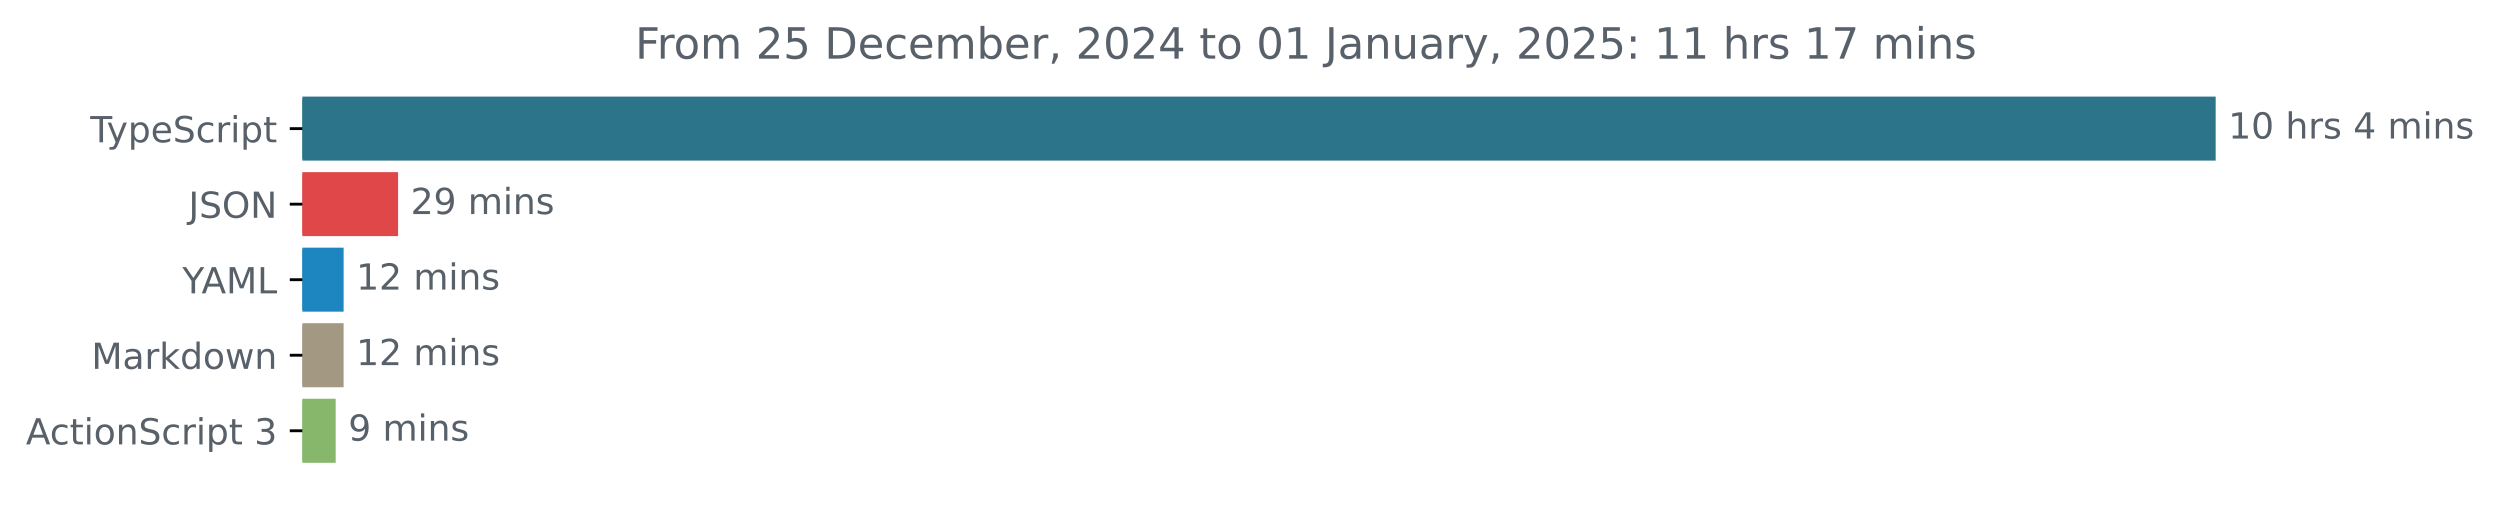
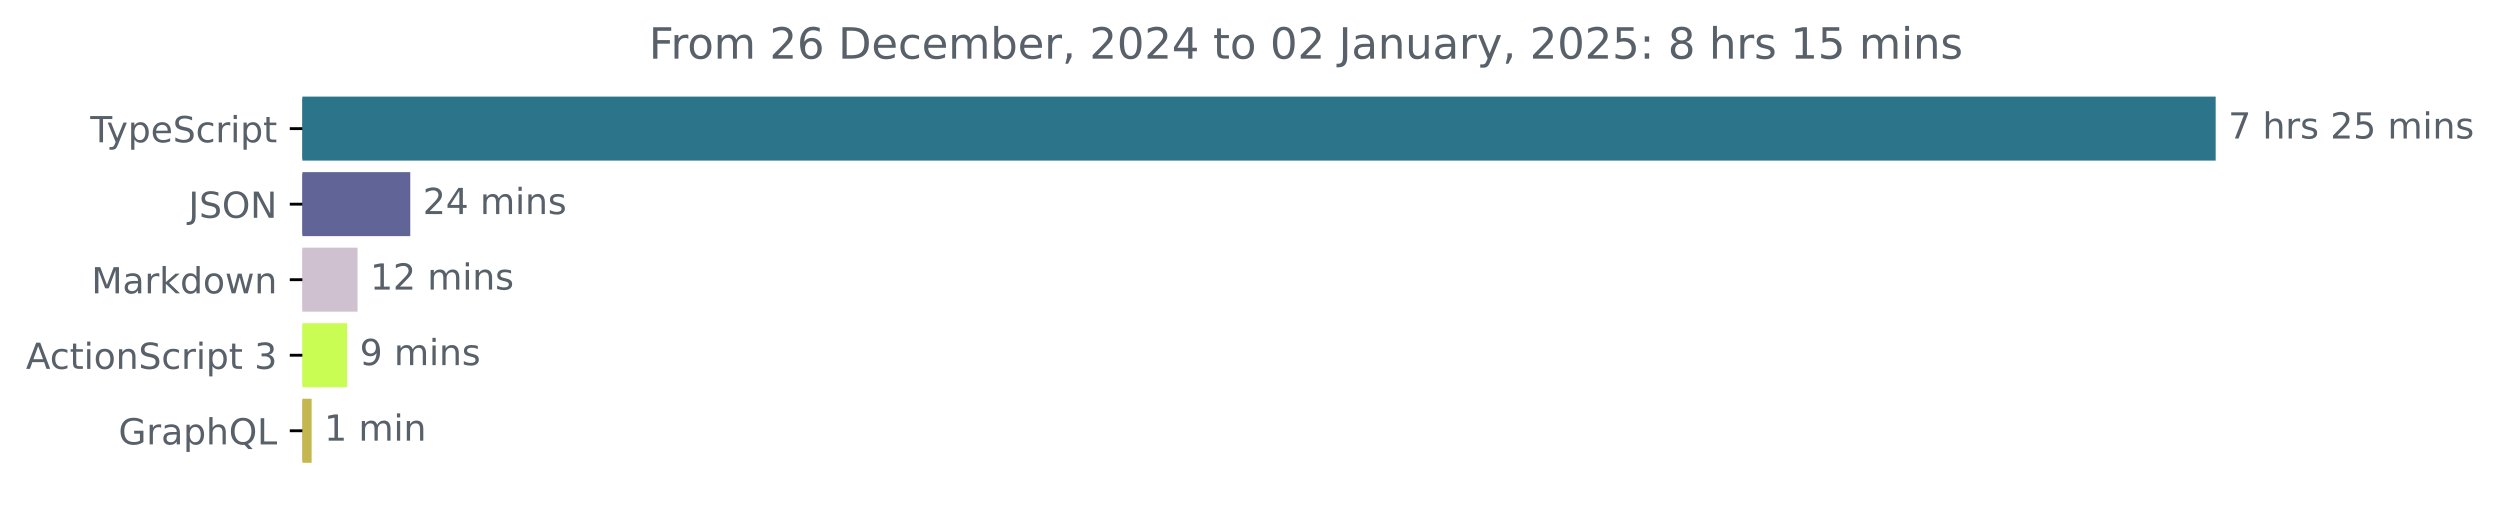
<svg xmlns="http://www.w3.org/2000/svg" xmlns:xlink="http://www.w3.org/1999/xlink" width="695.038pt" height="140.398pt" viewBox="0 0 695.038 140.398" version="1.1">
  <defs>
    <style type="text/css">*{stroke-linejoin: round; stroke-linecap: butt}</style>
  </defs>
  <g id="figure_1">
    <g id="patch_1">
      <path d="M 0 140.398  L 695.038 140.398  L 695.038 0  L 0 0  L 0 140.398  z " style="fill: none" />
    </g>
    <g id="axes_1">
      <g id="patch_2">
-         <path d="M 84.064 27.358  L 615.493 27.358  L 615.493 44.158  L 84.064 44.158  z " clip-path="url(#p0ce8db4218)" style="fill: #2b7489; stroke: #2b7489; stroke-linejoin: miter" />
+         <path d="M 84.064 27.358  L 615.493 27.358  L 615.493 44.158  L 84.064 44.158  z " clip-path="url(#p63d00035e0)" style="fill: #2b7489; stroke: #2b7489; stroke-linejoin: miter" />
      </g>
      <g id="patch_3">
-         <path d="M 84.064 48.358  L 110.171 48.358  L 110.171 65.158  L 84.064 65.158  z " clip-path="url(#p0ce8db4218)" style="fill: #df4749; stroke: #df4749; stroke-linejoin: miter" />
+         <path d="M 84.064 48.358  L 113.562 48.358  L 113.562 65.158  L 84.064 65.158  z " clip-path="url(#p63d00035e0)" style="fill: #616497; stroke: #616497; stroke-linejoin: miter" />
      </g>
      <g id="patch_4">
-         <path d="M 84.064 69.358  L 95.031 69.358  L 95.031 86.158  L 84.064 86.158  z " clip-path="url(#p0ce8db4218)" style="fill: #1d85c0; stroke: #1d85c0; stroke-linejoin: miter" />
+         <path d="M 84.064 69.358  L 98.902 69.358  L 98.902 86.158  L 84.064 86.158  z " clip-path="url(#p63d00035e0)" style="fill: #d0c1d0; stroke: #d0c1d0; stroke-linejoin: miter" />
      </g>
      <g id="patch_5">
-         <path d="M 84.064 90.358  L 95.031 90.358  L 95.031 107.158  L 84.064 107.158  z " clip-path="url(#p0ce8db4218)" style="fill: #a39982; stroke: #a39982; stroke-linejoin: miter" />
+         <path d="M 84.064 90.358  L 96.005 90.358  L 96.005 107.158  L 84.064 107.158  z " clip-path="url(#p63d00035e0)" style="fill: #cafd53; stroke: #cafd53; stroke-linejoin: miter" />
      </g>
      <g id="patch_6">
-         <path d="M 84.064 111.358  L 92.826 111.358  L 92.826 128.158  L 84.064 128.158  z " clip-path="url(#p0ce8db4218)" style="fill: #86b76b; stroke: #86b76b; stroke-linejoin: miter" />
+         <path d="M 84.064 111.358  L 86.133 111.358  L 86.133 128.158  L 84.064 128.158  z " clip-path="url(#p63d00035e0)" style="fill: #c4b750; stroke: #c4b750; stroke-linejoin: miter" />
      </g>
      <g id="matplotlib.axis_1" />
      <g id="matplotlib.axis_2">
        <g id="ytick_1">
          <g id="line2d_1">
            <defs>
-               <path id="m87a1ac8721" d="M 0 0  L -3.5 0  " style="stroke: #000000; stroke-width: 0.8" />
+               <path id="m8b2935de12" d="M 0 0  L -3.5 0  " style="stroke: #000000; stroke-width: 0.8" />
            </defs>
            <g>
-               <use xlink:href="#m87a1ac8721" x="84.064" y="35.758" style="stroke: #000000; stroke-width: 0.8" />
+               <use xlink:href="#m8b2935de12" x="84.064" y="35.758" style="stroke: #000000; stroke-width: 0.8" />
            </g>
          </g>
          <g id="text_1">
            <g style="fill: #586069" transform="translate(25.09375 39.55734) scale(0.1 -0.1)">
              <defs>
                <path id="DejaVuSans-54" d="M -19 4666  L 3928 4666  L 3928 4134  L 2272 4134  L 2272 0  L 1638 0  L 1638 4134  L -19 4134  L -19 4666  z " transform="scale(0.015625)" />
                <path id="DejaVuSans-79" d="M 2059 -325  Q 1816 -950 1584 -1140  Q 1353 -1331 966 -1331  L 506 -1331  L 506 -850  L 844 -850  Q 1081 -850 1212 -737  Q 1344 -625 1503 -206  L 1606 56  L 191 3500  L 800 3500  L 1894 763  L 2988 3500  L 3597 3500  L 2059 -325  z " transform="scale(0.015625)" />
                <path id="DejaVuSans-70" d="M 1159 525  L 1159 -1331  L 581 -1331  L 581 3500  L 1159 3500  L 1159 2969  Q 1341 3281 1617 3432  Q 1894 3584 2278 3584  Q 2916 3584 3314 3078  Q 3713 2572 3713 1747  Q 3713 922 3314 415  Q 2916 -91 2278 -91  Q 1894 -91 1617 61  Q 1341 213 1159 525  z M 3116 1747  Q 3116 2381 2855 2742  Q 2594 3103 2138 3103  Q 1681 3103 1420 2742  Q 1159 2381 1159 1747  Q 1159 1113 1420 752  Q 1681 391 2138 391  Q 2594 391 2855 752  Q 3116 1113 3116 1747  z " transform="scale(0.015625)" />
                <path id="DejaVuSans-65" d="M 3597 1894  L 3597 1613  L 953 1613  Q 991 1019 1311 708  Q 1631 397 2203 397  Q 2534 397 2845 478  Q 3156 559 3463 722  L 3463 178  Q 3153 47 2828 -22  Q 2503 -91 2169 -91  Q 1331 -91 842 396  Q 353 884 353 1716  Q 353 2575 817 3079  Q 1281 3584 2069 3584  Q 2775 3584 3186 3129  Q 3597 2675 3597 1894  z M 3022 2063  Q 3016 2534 2758 2815  Q 2500 3097 2075 3097  Q 1594 3097 1305 2825  Q 1016 2553 972 2059  L 3022 2063  z " transform="scale(0.015625)" />
                <path id="DejaVuSans-53" d="M 3425 4513  L 3425 3897  Q 3066 4069 2747 4153  Q 2428 4238 2131 4238  Q 1616 4238 1336 4038  Q 1056 3838 1056 3469  Q 1056 3159 1242 3001  Q 1428 2844 1947 2747  L 2328 2669  Q 3034 2534 3370 2195  Q 3706 1856 3706 1288  Q 3706 609 3251 259  Q 2797 -91 1919 -91  Q 1588 -91 1214 -16  Q 841 59 441 206  L 441 856  Q 825 641 1194 531  Q 1563 422 1919 422  Q 2459 422 2753 634  Q 3047 847 3047 1241  Q 3047 1584 2836 1778  Q 2625 1972 2144 2069  L 1759 2144  Q 1053 2284 737 2584  Q 422 2884 422 3419  Q 422 4038 858 4394  Q 1294 4750 2059 4750  Q 2388 4750 2728 4690  Q 3069 4631 3425 4513  z " transform="scale(0.015625)" />
                <path id="DejaVuSans-63" d="M 3122 3366  L 3122 2828  Q 2878 2963 2633 3030  Q 2388 3097 2138 3097  Q 1578 3097 1268 2742  Q 959 2388 959 1747  Q 959 1106 1268 751  Q 1578 397 2138 397  Q 2388 397 2633 464  Q 2878 531 3122 666  L 3122 134  Q 2881 22 2623 -34  Q 2366 -91 2075 -91  Q 1284 -91 818 406  Q 353 903 353 1747  Q 353 2603 823 3093  Q 1294 3584 2113 3584  Q 2378 3584 2631 3529  Q 2884 3475 3122 3366  z " transform="scale(0.015625)" />
                <path id="DejaVuSans-72" d="M 2631 2963  Q 2534 3019 2420 3045  Q 2306 3072 2169 3072  Q 1681 3072 1420 2755  Q 1159 2438 1159 1844  L 1159 0  L 581 0  L 581 3500  L 1159 3500  L 1159 2956  Q 1341 3275 1631 3429  Q 1922 3584 2338 3584  Q 2397 3584 2469 3576  Q 2541 3569 2628 3553  L 2631 2963  z " transform="scale(0.015625)" />
                <path id="DejaVuSans-69" d="M 603 3500  L 1178 3500  L 1178 0  L 603 0  L 603 3500  z M 603 4863  L 1178 4863  L 1178 4134  L 603 4134  L 603 4863  z " transform="scale(0.015625)" />
                <path id="DejaVuSans-74" d="M 1172 4494  L 1172 3500  L 2356 3500  L 2356 3053  L 1172 3053  L 1172 1153  Q 1172 725 1289 603  Q 1406 481 1766 481  L 2356 481  L 2356 0  L 1766 0  Q 1100 0 847 248  Q 594 497 594 1153  L 594 3053  L 172 3053  L 172 3500  L 594 3500  L 594 4494  L 1172 4494  z " transform="scale(0.015625)" />
              </defs>
              <use xlink:href="#DejaVuSans-54" />
              <use xlink:href="#DejaVuSans-79" x="45.459" />
              <use xlink:href="#DejaVuSans-70" x="104.639" />
              <use xlink:href="#DejaVuSans-65" x="168.115" />
              <use xlink:href="#DejaVuSans-53" x="229.639" />
              <use xlink:href="#DejaVuSans-63" x="293.115" />
              <use xlink:href="#DejaVuSans-72" x="348.096" />
              <use xlink:href="#DejaVuSans-69" x="389.209" />
              <use xlink:href="#DejaVuSans-70" x="416.992" />
              <use xlink:href="#DejaVuSans-74" x="480.469" />
            </g>
          </g>
        </g>
        <g id="ytick_2">
          <g id="line2d_2">
            <g>
-               <use xlink:href="#m87a1ac8721" x="84.064" y="56.758" style="stroke: #000000; stroke-width: 0.8" />
+               <use xlink:href="#m8b2935de12" x="84.064" y="56.758" style="stroke: #000000; stroke-width: 0.8" />
            </g>
          </g>
          <g id="text_2">
            <g style="fill: #586069" transform="translate(52.4125 60.55734) scale(0.1 -0.1)">
              <defs>
                <path id="DejaVuSans-4a" d="M 628 4666  L 1259 4666  L 1259 325  Q 1259 -519 939 -900  Q 619 -1281 -91 -1281  L -331 -1281  L -331 -750  L -134 -750  Q 284 -750 456 -515  Q 628 -281 628 325  L 628 4666  z " transform="scale(0.015625)" />
                <path id="DejaVuSans-4f" d="M 2522 4238  Q 1834 4238 1429 3725  Q 1025 3213 1025 2328  Q 1025 1447 1429 934  Q 1834 422 2522 422  Q 3209 422 3611 934  Q 4013 1447 4013 2328  Q 4013 3213 3611 3725  Q 3209 4238 2522 4238  z M 2522 4750  Q 3503 4750 4090 4092  Q 4678 3434 4678 2328  Q 4678 1225 4090 567  Q 3503 -91 2522 -91  Q 1538 -91 948 565  Q 359 1222 359 2328  Q 359 3434 948 4092  Q 1538 4750 2522 4750  z " transform="scale(0.015625)" />
                <path id="DejaVuSans-4e" d="M 628 4666  L 1478 4666  L 3547 763  L 3547 4666  L 4159 4666  L 4159 0  L 3309 0  L 1241 3903  L 1241 0  L 628 0  L 628 4666  z " transform="scale(0.015625)" />
              </defs>
              <use xlink:href="#DejaVuSans-4a" />
              <use xlink:href="#DejaVuSans-53" x="29.492" />
              <use xlink:href="#DejaVuSans-4f" x="92.969" />
              <use xlink:href="#DejaVuSans-4e" x="171.68" />
            </g>
          </g>
        </g>
        <g id="ytick_3">
          <g id="line2d_3">
            <g>
-               <use xlink:href="#m87a1ac8721" x="84.064" y="77.758" style="stroke: #000000; stroke-width: 0.8" />
+               <use xlink:href="#m8b2935de12" x="84.064" y="77.758" style="stroke: #000000; stroke-width: 0.8" />
            </g>
          </g>
          <g id="text_3">
-             <g style="fill: #586069" transform="translate(50.69062 81.55734) scale(0.1 -0.1)">
-               <defs>
-                 <path id="DejaVuSans-59" d="M -13 4666  L 666 4666  L 1959 2747  L 3244 4666  L 3922 4666  L 2272 2222  L 2272 0  L 1638 0  L 1638 2222  L -13 4666  z " transform="scale(0.015625)" />
-                 <path id="DejaVuSans-41" d="M 2188 4044  L 1331 1722  L 3047 1722  L 2188 4044  z M 1831 4666  L 2547 4666  L 4325 0  L 3669 0  L 3244 1197  L 1141 1197  L 716 0  L 50 0  L 1831 4666  z " transform="scale(0.015625)" />
+             <g style="fill: #586069" transform="translate(25.42344 81.55734) scale(0.1 -0.1)">
+               <defs>
                <path id="DejaVuSans-4d" d="M 628 4666  L 1569 4666  L 2759 1491  L 3956 4666  L 4897 4666  L 4897 0  L 4281 0  L 4281 4097  L 3078 897  L 2444 897  L 1241 4097  L 1241 0  L 628 0  L 628 4666  z " transform="scale(0.015625)" />
-                 <path id="DejaVuSans-4c" d="M 628 4666  L 1259 4666  L 1259 531  L 3531 531  L 3531 0  L 628 0  L 628 4666  z " transform="scale(0.015625)" />
-               </defs>
-               <use xlink:href="#DejaVuSans-59" />
-               <use xlink:href="#DejaVuSans-41" x="53.334" />
-               <use xlink:href="#DejaVuSans-4d" x="121.742" />
-               <use xlink:href="#DejaVuSans-4c" x="208.021" />
-             </g>
-           </g>
-         </g>
-         <g id="ytick_4">
-           <g id="line2d_4">
-             <g>
-               <use xlink:href="#m87a1ac8721" x="84.064" y="98.758" style="stroke: #000000; stroke-width: 0.8" />
-             </g>
-           </g>
-           <g id="text_4">
-             <g style="fill: #586069" transform="translate(25.42344 102.5573) scale(0.1 -0.1)">
-               <defs>
                <path id="DejaVuSans-61" d="M 2194 1759  Q 1497 1759 1228 1600  Q 959 1441 959 1056  Q 959 750 1161 570  Q 1363 391 1709 391  Q 2188 391 2477 730  Q 2766 1069 2766 1631  L 2766 1759  L 2194 1759  z M 3341 1997  L 3341 0  L 2766 0  L 2766 531  Q 2569 213 2275 61  Q 1981 -91 1556 -91  Q 1019 -91 701 211  Q 384 513 384 1019  Q 384 1609 779 1909  Q 1175 2209 1959 2209  L 2766 2209  L 2766 2266  Q 2766 2663 2505 2880  Q 2244 3097 1772 3097  Q 1472 3097 1187 3025  Q 903 2953 641 2809  L 641 3341  Q 956 3463 1253 3523  Q 1550 3584 1831 3584  Q 2591 3584 2966 3190  Q 3341 2797 3341 1997  z " transform="scale(0.015625)" />
                <path id="DejaVuSans-6b" d="M 581 4863  L 1159 4863  L 1159 1991  L 2875 3500  L 3609 3500  L 1753 1863  L 3688 0  L 2938 0  L 1159 1709  L 1159 0  L 581 0  L 581 4863  z " transform="scale(0.015625)" />
                <path id="DejaVuSans-64" d="M 2906 2969  L 2906 4863  L 3481 4863  L 3481 0  L 2906 0  L 2906 525  Q 2725 213 2448 61  Q 2172 -91 1784 -91  Q 1150 -91 751 415  Q 353 922 353 1747  Q 353 2572 751 3078  Q 1150 3584 1784 3584  Q 2172 3584 2448 3432  Q 2725 3281 2906 2969  z M 947 1747  Q 947 1113 1208 752  Q 1469 391 1925 391  Q 2381 391 2643 752  Q 2906 1113 2906 1747  Q 2906 2381 2643 2742  Q 2381 3103 1925 3103  Q 1469 3103 1208 2742  Q 947 2381 947 1747  z " transform="scale(0.015625)" />
                <path id="DejaVuSans-6f" d="M 1959 3097  Q 1497 3097 1228 2736  Q 959 2375 959 1747  Q 959 1119 1226 758  Q 1494 397 1959 397  Q 2419 397 2687 759  Q 2956 1122 2956 1747  Q 2956 2369 2687 2733  Q 2419 3097 1959 3097  z M 1959 3584  Q 2709 3584 3137 3096  Q 3566 2609 3566 1747  Q 3566 888 3137 398  Q 2709 -91 1959 -91  Q 1206 -91 779 398  Q 353 888 353 1747  Q 353 2609 779 3096  Q 1206 3584 1959 3584  z " transform="scale(0.015625)" />
                <path id="DejaVuSans-77" d="M 269 3500  L 844 3500  L 1563 769  L 2278 3500  L 2956 3500  L 3675 769  L 4391 3500  L 4966 3500  L 4050 0  L 3372 0  L 2619 2869  L 1863 0  L 1184 0  L 269 3500  z " transform="scale(0.015625)" />
                <path id="DejaVuSans-6e" d="M 3513 2113  L 3513 0  L 2938 0  L 2938 2094  Q 2938 2591 2744 2837  Q 2550 3084 2163 3084  Q 1697 3084 1428 2787  Q 1159 2491 1159 1978  L 1159 0  L 581 0  L 581 3500  L 1159 3500  L 1159 2956  Q 1366 3272 1645 3428  Q 1925 3584 2291 3584  Q 2894 3584 3203 3211  Q 3513 2838 3513 2113  z " transform="scale(0.015625)" />
              </defs>
              <use xlink:href="#DejaVuSans-4d" />
              <use xlink:href="#DejaVuSans-61" x="86.279" />
              <use xlink:href="#DejaVuSans-72" x="147.559" />
              <use xlink:href="#DejaVuSans-6b" x="188.672" />
              <use xlink:href="#DejaVuSans-64" x="246.582" />
              <use xlink:href="#DejaVuSans-6f" x="310.059" />
              <use xlink:href="#DejaVuSans-77" x="371.24" />
              <use xlink:href="#DejaVuSans-6e" x="453.027" />
            </g>
          </g>
        </g>
-         <g id="ytick_5">
-           <g id="line2d_5">
-             <g>
-               <use xlink:href="#m87a1ac8721" x="84.064" y="119.758" style="stroke: #000000; stroke-width: 0.8" />
-             </g>
-           </g>
-           <g id="text_5">
-             <g style="fill: #586069" transform="translate(7.2 123.5573) scale(0.1 -0.1)">
-               <defs>
+         <g id="ytick_4">
+           <g id="line2d_4">
+             <g>
+               <use xlink:href="#m8b2935de12" x="84.064" y="98.758" style="stroke: #000000; stroke-width: 0.8" />
+             </g>
+           </g>
+           <g id="text_4">
+             <g style="fill: #586069" transform="translate(7.2 102.5573) scale(0.1 -0.1)">
+               <defs>
+                 <path id="DejaVuSans-41" d="M 2188 4044  L 1331 1722  L 3047 1722  L 2188 4044  z M 1831 4666  L 2547 4666  L 4325 0  L 3669 0  L 3244 1197  L 1141 1197  L 716 0  L 50 0  L 1831 4666  z " transform="scale(0.015625)" />
                <path id="DejaVuSans-20" transform="scale(0.015625)" />
                <path id="DejaVuSans-33" d="M 2597 2516  Q 3050 2419 3304 2112  Q 3559 1806 3559 1356  Q 3559 666 3084 287  Q 2609 -91 1734 -91  Q 1441 -91 1130 -33  Q 819 25 488 141  L 488 750  Q 750 597 1062 519  Q 1375 441 1716 441  Q 2309 441 2620 675  Q 2931 909 2931 1356  Q 2931 1769 2642 2001  Q 2353 2234 1838 2234  L 1294 2234  L 1294 2753  L 1863 2753  Q 2328 2753 2575 2939  Q 2822 3125 2822 3475  Q 2822 3834 2567 4026  Q 2313 4219 1838 4219  Q 1578 4219 1281 4162  Q 984 4106 628 3988  L 628 4550  Q 988 4650 1302 4700  Q 1616 4750 1894 4750  Q 2613 4750 3031 4423  Q 3450 4097 3450 3541  Q 3450 3153 3228 2886  Q 3006 2619 2597 2516  z " transform="scale(0.015625)" />
              </defs>
              <use xlink:href="#DejaVuSans-41" />
              <use xlink:href="#DejaVuSans-63" x="66.658" />
              <use xlink:href="#DejaVuSans-74" x="121.639" />
              <use xlink:href="#DejaVuSans-69" x="160.848" />
              <use xlink:href="#DejaVuSans-6f" x="188.631" />
              <use xlink:href="#DejaVuSans-6e" x="249.812" />
              <use xlink:href="#DejaVuSans-53" x="313.191" />
              <use xlink:href="#DejaVuSans-63" x="376.668" />
              <use xlink:href="#DejaVuSans-72" x="431.648" />
              <use xlink:href="#DejaVuSans-69" x="472.762" />
              <use xlink:href="#DejaVuSans-70" x="500.545" />
              <use xlink:href="#DejaVuSans-74" x="564.021" />
              <use xlink:href="#DejaVuSans-20" x="603.23" />
              <use xlink:href="#DejaVuSans-33" x="635.018" />
            </g>
          </g>
        </g>
+         <g id="ytick_5">
+           <g id="line2d_5">
+             <g>
+               <use xlink:href="#m8b2935de12" x="84.064" y="119.758" style="stroke: #000000; stroke-width: 0.8" />
+             </g>
+           </g>
+           <g id="text_5">
+             <g style="fill: #586069" transform="translate(32.94687 123.5573) scale(0.1 -0.1)">
+               <defs>
+                 <path id="DejaVuSans-47" d="M 3809 666  L 3809 1919  L 2778 1919  L 2778 2438  L 4434 2438  L 4434 434  Q 4069 175 3628 42  Q 3188 -91 2688 -91  Q 1594 -91 976 548  Q 359 1188 359 2328  Q 359 3472 976 4111  Q 1594 4750 2688 4750  Q 3144 4750 3555 4637  Q 3966 4525 4313 4306  L 4313 3634  Q 3963 3931 3569 4081  Q 3175 4231 2741 4231  Q 1884 4231 1454 3753  Q 1025 3275 1025 2328  Q 1025 1384 1454 906  Q 1884 428 2741 428  Q 3075 428 3337 486  Q 3600 544 3809 666  z " transform="scale(0.015625)" />
+                 <path id="DejaVuSans-68" d="M 3513 2113  L 3513 0  L 2938 0  L 2938 2094  Q 2938 2591 2744 2837  Q 2550 3084 2163 3084  Q 1697 3084 1428 2787  Q 1159 2491 1159 1978  L 1159 0  L 581 0  L 581 4863  L 1159 4863  L 1159 2956  Q 1366 3272 1645 3428  Q 1925 3584 2291 3584  Q 2894 3584 3203 3211  Q 3513 2838 3513 2113  z " transform="scale(0.015625)" />
+                 <path id="DejaVuSans-51" d="M 2522 4238  Q 1834 4238 1429 3725  Q 1025 3213 1025 2328  Q 1025 1447 1429 934  Q 1834 422 2522 422  Q 3209 422 3611 934  Q 4013 1447 4013 2328  Q 4013 3213 3611 3725  Q 3209 4238 2522 4238  z M 3406 84  L 4238 -825  L 3475 -825  L 2784 -78  Q 2681 -84 2626 -87  Q 2572 -91 2522 -91  Q 1538 -91 948 567  Q 359 1225 359 2328  Q 359 3434 948 4092  Q 1538 4750 2522 4750  Q 3503 4750 4090 4092  Q 4678 3434 4678 2328  Q 4678 1516 4351 937  Q 4025 359 3406 84  z " transform="scale(0.015625)" />
+                 <path id="DejaVuSans-4c" d="M 628 4666  L 1259 4666  L 1259 531  L 3531 531  L 3531 0  L 628 0  L 628 4666  z " transform="scale(0.015625)" />
+               </defs>
+               <use xlink:href="#DejaVuSans-47" />
+               <use xlink:href="#DejaVuSans-72" x="77.49" />
+               <use xlink:href="#DejaVuSans-61" x="118.604" />
+               <use xlink:href="#DejaVuSans-70" x="179.883" />
+               <use xlink:href="#DejaVuSans-68" x="243.359" />
+               <use xlink:href="#DejaVuSans-51" x="306.738" />
+               <use xlink:href="#DejaVuSans-4c" x="385.449" />
+             </g>
+           </g>
+         </g>
      </g>
      <g id="text_6">
        <g style="fill: #586069" transform="translate(619.4926 38.5175) scale(0.1 -0.1)">
          <defs>
-             <path id="DejaVuSans-31" d="M 794 531  L 1825 531  L 1825 4091  L 703 3866  L 703 4441  L 1819 4666  L 2450 4666  L 2450 531  L 3481 531  L 3481 0  L 794 0  L 794 531  z " transform="scale(0.015625)" />
-             <path id="DejaVuSans-30" d="M 2034 4250  Q 1547 4250 1301 3770  Q 1056 3291 1056 2328  Q 1056 1369 1301 889  Q 1547 409 2034 409  Q 2525 409 2770 889  Q 3016 1369 3016 2328  Q 3016 3291 2770 3770  Q 2525 4250 2034 4250  z M 2034 4750  Q 2819 4750 3233 4129  Q 3647 3509 3647 2328  Q 3647 1150 3233 529  Q 2819 -91 2034 -91  Q 1250 -91 836 529  Q 422 1150 422 2328  Q 422 3509 836 4129  Q 1250 4750 2034 4750  z " transform="scale(0.015625)" />
-             <path id="DejaVuSans-68" d="M 3513 2113  L 3513 0  L 2938 0  L 2938 2094  Q 2938 2591 2744 2837  Q 2550 3084 2163 3084  Q 1697 3084 1428 2787  Q 1159 2491 1159 1978  L 1159 0  L 581 0  L 581 4863  L 1159 4863  L 1159 2956  Q 1366 3272 1645 3428  Q 1925 3584 2291 3584  Q 2894 3584 3203 3211  Q 3513 2838 3513 2113  z " transform="scale(0.015625)" />
+             <path id="DejaVuSans-37" d="M 525 4666  L 3525 4666  L 3525 4397  L 1831 0  L 1172 0  L 2766 4134  L 525 4134  L 525 4666  z " transform="scale(0.015625)" />
            <path id="DejaVuSans-73" d="M 2834 3397  L 2834 2853  Q 2591 2978 2328 3040  Q 2066 3103 1784 3103  Q 1356 3103 1142 2972  Q 928 2841 928 2578  Q 928 2378 1081 2264  Q 1234 2150 1697 2047  L 1894 2003  Q 2506 1872 2764 1633  Q 3022 1394 3022 966  Q 3022 478 2636 193  Q 2250 -91 1575 -91  Q 1294 -91 989 -36  Q 684 19 347 128  L 347 722  Q 666 556 975 473  Q 1284 391 1588 391  Q 1994 391 2212 530  Q 2431 669 2431 922  Q 2431 1156 2273 1281  Q 2116 1406 1581 1522  L 1381 1569  Q 847 1681 609 1914  Q 372 2147 372 2553  Q 372 3047 722 3315  Q 1072 3584 1716 3584  Q 2034 3584 2315 3537  Q 2597 3491 2834 3397  z " transform="scale(0.015625)" />
-             <path id="DejaVuSans-34" d="M 2419 4116  L 825 1625  L 2419 1625  L 2419 4116  z M 2253 4666  L 3047 4666  L 3047 1625  L 3713 1625  L 3713 1100  L 3047 1100  L 3047 0  L 2419 0  L 2419 1100  L 313 1100  L 313 1709  L 2253 4666  z " transform="scale(0.015625)" />
+             <path id="DejaVuSans-32" d="M 1228 531  L 3431 531  L 3431 0  L 469 0  L 469 531  Q 828 903 1448 1529  Q 2069 2156 2228 2338  Q 2531 2678 2651 2914  Q 2772 3150 2772 3378  Q 2772 3750 2511 3984  Q 2250 4219 1831 4219  Q 1534 4219 1204 4116  Q 875 4013 500 3803  L 500 4441  Q 881 4594 1212 4672  Q 1544 4750 1819 4750  Q 2544 4750 2975 4387  Q 3406 4025 3406 3419  Q 3406 3131 3298 2873  Q 3191 2616 2906 2266  Q 2828 2175 2409 1742  Q 1991 1309 1228 531  z " transform="scale(0.015625)" />
+             <path id="DejaVuSans-35" d="M 691 4666  L 3169 4666  L 3169 4134  L 1269 4134  L 1269 2991  Q 1406 3038 1543 3061  Q 1681 3084 1819 3084  Q 2600 3084 3056 2656  Q 3513 2228 3513 1497  Q 3513 744 3044 326  Q 2575 -91 1722 -91  Q 1428 -91 1123 -41  Q 819 9 494 109  L 494 744  Q 775 591 1075 516  Q 1375 441 1709 441  Q 2250 441 2565 725  Q 2881 1009 2881 1497  Q 2881 1984 2565 2268  Q 2250 2553 1709 2553  Q 1456 2553 1204 2497  Q 953 2441 691 2322  L 691 4666  z " transform="scale(0.015625)" />
            <path id="DejaVuSans-6d" d="M 3328 2828  Q 3544 3216 3844 3400  Q 4144 3584 4550 3584  Q 5097 3584 5394 3201  Q 5691 2819 5691 2113  L 5691 0  L 5113 0  L 5113 2094  Q 5113 2597 4934 2840  Q 4756 3084 4391 3084  Q 3944 3084 3684 2787  Q 3425 2491 3425 1978  L 3425 0  L 2847 0  L 2847 2094  Q 2847 2600 2669 2842  Q 2491 3084 2119 3084  Q 1678 3084 1418 2786  Q 1159 2488 1159 1978  L 1159 0  L 581 0  L 581 3500  L 1159 3500  L 1159 2956  Q 1356 3278 1631 3431  Q 1906 3584 2284 3584  Q 2666 3584 2933 3390  Q 3200 3197 3328 2828  z " transform="scale(0.015625)" />
          </defs>
-           <use xlink:href="#DejaVuSans-31" />
-           <use xlink:href="#DejaVuSans-30" x="63.623" />
-           <use xlink:href="#DejaVuSans-20" x="127.246" />
-           <use xlink:href="#DejaVuSans-68" x="159.033" />
-           <use xlink:href="#DejaVuSans-72" x="222.412" />
-           <use xlink:href="#DejaVuSans-73" x="263.525" />
-           <use xlink:href="#DejaVuSans-20" x="315.625" />
-           <use xlink:href="#DejaVuSans-34" x="347.412" />
+           <use xlink:href="#DejaVuSans-37" />
+           <use xlink:href="#DejaVuSans-20" x="63.623" />
+           <use xlink:href="#DejaVuSans-68" x="95.41" />
+           <use xlink:href="#DejaVuSans-72" x="158.789" />
+           <use xlink:href="#DejaVuSans-73" x="199.902" />
+           <use xlink:href="#DejaVuSans-20" x="252.002" />
+           <use xlink:href="#DejaVuSans-32" x="283.789" />
+           <use xlink:href="#DejaVuSans-35" x="347.412" />
          <use xlink:href="#DejaVuSans-20" x="411.035" />
          <use xlink:href="#DejaVuSans-6d" x="442.822" />
          <use xlink:href="#DejaVuSans-69" x="540.234" />
          <use xlink:href="#DejaVuSans-6e" x="568.018" />
          <use xlink:href="#DejaVuSans-73" x="631.396" />
        </g>
      </g>
      <g id="text_7">
-         <g style="fill: #586069" transform="translate(114.1706 59.5175) scale(0.1 -0.1)">
-           <defs>
-             <path id="DejaVuSans-32" d="M 1228 531  L 3431 531  L 3431 0  L 469 0  L 469 531  Q 828 903 1448 1529  Q 2069 2156 2228 2338  Q 2531 2678 2651 2914  Q 2772 3150 2772 3378  Q 2772 3750 2511 3984  Q 2250 4219 1831 4219  Q 1534 4219 1204 4116  Q 875 4013 500 3803  L 500 4441  Q 881 4594 1212 4672  Q 1544 4750 1819 4750  Q 2544 4750 2975 4387  Q 3406 4025 3406 3419  Q 3406 3131 3298 2873  Q 3191 2616 2906 2266  Q 2828 2175 2409 1742  Q 1991 1309 1228 531  z " transform="scale(0.015625)" />
-             <path id="DejaVuSans-39" d="M 703 97  L 703 672  Q 941 559 1184 500  Q 1428 441 1663 441  Q 2288 441 2617 861  Q 2947 1281 2994 2138  Q 2813 1869 2534 1725  Q 2256 1581 1919 1581  Q 1219 1581 811 2004  Q 403 2428 403 3163  Q 403 3881 828 4315  Q 1253 4750 1959 4750  Q 2769 4750 3195 4129  Q 3622 3509 3622 2328  Q 3622 1225 3098 567  Q 2575 -91 1691 -91  Q 1453 -91 1209 -44  Q 966 3 703 97  z M 1959 2075  Q 2384 2075 2632 2365  Q 2881 2656 2881 3163  Q 2881 3666 2632 3958  Q 2384 4250 1959 4250  Q 1534 4250 1286 3958  Q 1038 3666 1038 3163  Q 1038 2656 1286 2365  Q 1534 2075 1959 2075  z " transform="scale(0.015625)" />
+         <g style="fill: #586069" transform="translate(117.5616 59.5175) scale(0.1 -0.1)">
+           <defs>
+             <path id="DejaVuSans-34" d="M 2419 4116  L 825 1625  L 2419 1625  L 2419 4116  z M 2253 4666  L 3047 4666  L 3047 1625  L 3713 1625  L 3713 1100  L 3047 1100  L 3047 0  L 2419 0  L 2419 1100  L 313 1100  L 313 1709  L 2253 4666  z " transform="scale(0.015625)" />
          </defs>
          <use xlink:href="#DejaVuSans-32" />
-           <use xlink:href="#DejaVuSans-39" x="63.623" />
+           <use xlink:href="#DejaVuSans-34" x="63.623" />
          <use xlink:href="#DejaVuSans-20" x="127.246" />
          <use xlink:href="#DejaVuSans-6d" x="159.033" />
          <use xlink:href="#DejaVuSans-69" x="256.445" />
          <use xlink:href="#DejaVuSans-6e" x="284.229" />
          <use xlink:href="#DejaVuSans-73" x="347.607" />
        </g>
      </g>
      <g id="text_8">
-         <g style="fill: #586069" transform="translate(99.03118 80.5175) scale(0.1 -0.1)">
+         <g style="fill: #586069" transform="translate(102.9015 80.5175) scale(0.1 -0.1)">
+           <defs>
+             <path id="DejaVuSans-31" d="M 794 531  L 1825 531  L 1825 4091  L 703 3866  L 703 4441  L 1819 4666  L 2450 4666  L 2450 531  L 3481 531  L 3481 0  L 794 0  L 794 531  z " transform="scale(0.015625)" />
+           </defs>
          <use xlink:href="#DejaVuSans-31" />
          <use xlink:href="#DejaVuSans-32" x="63.623" />
          <use xlink:href="#DejaVuSans-20" x="127.246" />
          <use xlink:href="#DejaVuSans-6d" x="159.033" />
          <use xlink:href="#DejaVuSans-69" x="256.445" />
          <use xlink:href="#DejaVuSans-6e" x="284.229" />
          <use xlink:href="#DejaVuSans-73" x="347.607" />
        </g>
      </g>
      <g id="text_9">
-         <g style="fill: #586069" transform="translate(99.03118 101.5175) scale(0.1 -0.1)">
-           <use xlink:href="#DejaVuSans-31" />
-           <use xlink:href="#DejaVuSans-32" x="63.623" />
-           <use xlink:href="#DejaVuSans-20" x="127.246" />
-           <use xlink:href="#DejaVuSans-6d" x="159.033" />
-           <use xlink:href="#DejaVuSans-69" x="256.445" />
-           <use xlink:href="#DejaVuSans-6e" x="284.229" />
-           <use xlink:href="#DejaVuSans-73" x="347.607" />
-         </g>
-       </g>
-       <g id="text_10">
-         <g style="fill: #586069" transform="translate(96.82584 122.5175) scale(0.1 -0.1)">
+         <g style="fill: #586069" transform="translate(100.0049 101.5175) scale(0.1 -0.1)">
+           <defs>
+             <path id="DejaVuSans-39" d="M 703 97  L 703 672  Q 941 559 1184 500  Q 1428 441 1663 441  Q 2288 441 2617 861  Q 2947 1281 2994 2138  Q 2813 1869 2534 1725  Q 2256 1581 1919 1581  Q 1219 1581 811 2004  Q 403 2428 403 3163  Q 403 3881 828 4315  Q 1253 4750 1959 4750  Q 2769 4750 3195 4129  Q 3622 3509 3622 2328  Q 3622 1225 3098 567  Q 2575 -91 1691 -91  Q 1453 -91 1209 -44  Q 966 3 703 97  z M 1959 2075  Q 2384 2075 2632 2365  Q 2881 2656 2881 3163  Q 2881 3666 2632 3958  Q 2384 4250 1959 4250  Q 1534 4250 1286 3958  Q 1038 3666 1038 3163  Q 1038 2656 1286 2365  Q 1534 2075 1959 2075  z " transform="scale(0.015625)" />
+           </defs>
          <use xlink:href="#DejaVuSans-39" />
          <use xlink:href="#DejaVuSans-20" x="63.623" />
          <use xlink:href="#DejaVuSans-6d" x="95.41" />
          <use xlink:href="#DejaVuSans-69" x="192.822" />
          <use xlink:href="#DejaVuSans-6e" x="220.605" />
          <use xlink:href="#DejaVuSans-73" x="283.984" />
        </g>
      </g>
+       <g id="text_10">
+         <g style="fill: #586069" transform="translate(90.13303 122.5175) scale(0.1 -0.1)">
+           <use xlink:href="#DejaVuSans-31" />
+           <use xlink:href="#DejaVuSans-20" x="63.623" />
+           <use xlink:href="#DejaVuSans-6d" x="95.41" />
+           <use xlink:href="#DejaVuSans-69" x="192.822" />
+           <use xlink:href="#DejaVuSans-6e" x="220.605" />
+         </g>
+       </g>
      <g id="text_11">
-         <g style="fill: #586069" transform="translate(176.5916 16.31812) scale(0.12 -0.12)">
+         <g style="fill: #586069" transform="translate(180.4091 16.31812) scale(0.12 -0.12)">
          <defs>
            <path id="DejaVuSans-46" d="M 628 4666  L 3309 4666  L 3309 4134  L 1259 4134  L 1259 2759  L 3109 2759  L 3109 2228  L 1259 2228  L 1259 0  L 628 0  L 628 4666  z " transform="scale(0.015625)" />
-             <path id="DejaVuSans-35" d="M 691 4666  L 3169 4666  L 3169 4134  L 1269 4134  L 1269 2991  Q 1406 3038 1543 3061  Q 1681 3084 1819 3084  Q 2600 3084 3056 2656  Q 3513 2228 3513 1497  Q 3513 744 3044 326  Q 2575 -91 1722 -91  Q 1428 -91 1123 -41  Q 819 9 494 109  L 494 744  Q 775 591 1075 516  Q 1375 441 1709 441  Q 2250 441 2565 725  Q 2881 1009 2881 1497  Q 2881 1984 2565 2268  Q 2250 2553 1709 2553  Q 1456 2553 1204 2497  Q 953 2441 691 2322  L 691 4666  z " transform="scale(0.015625)" />
+             <path id="DejaVuSans-36" d="M 2113 2584  Q 1688 2584 1439 2293  Q 1191 2003 1191 1497  Q 1191 994 1439 701  Q 1688 409 2113 409  Q 2538 409 2786 701  Q 3034 994 3034 1497  Q 3034 2003 2786 2293  Q 2538 2584 2113 2584  z M 3366 4563  L 3366 3988  Q 3128 4100 2886 4159  Q 2644 4219 2406 4219  Q 1781 4219 1451 3797  Q 1122 3375 1075 2522  Q 1259 2794 1537 2939  Q 1816 3084 2150 3084  Q 2853 3084 3261 2657  Q 3669 2231 3669 1497  Q 3669 778 3244 343  Q 2819 -91 2113 -91  Q 1303 -91 875 529  Q 447 1150 447 2328  Q 447 3434 972 4092  Q 1497 4750 2381 4750  Q 2619 4750 2861 4703  Q 3103 4656 3366 4563  z " transform="scale(0.015625)" />
            <path id="DejaVuSans-44" d="M 1259 4147  L 1259 519  L 2022 519  Q 2988 519 3436 956  Q 3884 1394 3884 2338  Q 3884 3275 3436 3711  Q 2988 4147 2022 4147  L 1259 4147  z M 628 4666  L 1925 4666  Q 3281 4666 3915 4102  Q 4550 3538 4550 2338  Q 4550 1131 3912 565  Q 3275 0 1925 0  L 628 0  L 628 4666  z " transform="scale(0.015625)" />
            <path id="DejaVuSans-62" d="M 3116 1747  Q 3116 2381 2855 2742  Q 2594 3103 2138 3103  Q 1681 3103 1420 2742  Q 1159 2381 1159 1747  Q 1159 1113 1420 752  Q 1681 391 2138 391  Q 2594 391 2855 752  Q 3116 1113 3116 1747  z M 1159 2969  Q 1341 3281 1617 3432  Q 1894 3584 2278 3584  Q 2916 3584 3314 3078  Q 3713 2572 3713 1747  Q 3713 922 3314 415  Q 2916 -91 2278 -91  Q 1894 -91 1617 61  Q 1341 213 1159 525  L 1159 0  L 581 0  L 581 4863  L 1159 4863  L 1159 2969  z " transform="scale(0.015625)" />
            <path id="DejaVuSans-2c" d="M 750 794  L 1409 794  L 1409 256  L 897 -744  L 494 -744  L 750 256  L 750 794  z " transform="scale(0.015625)" />
+             <path id="DejaVuSans-30" d="M 2034 4250  Q 1547 4250 1301 3770  Q 1056 3291 1056 2328  Q 1056 1369 1301 889  Q 1547 409 2034 409  Q 2525 409 2770 889  Q 3016 1369 3016 2328  Q 3016 3291 2770 3770  Q 2525 4250 2034 4250  z M 2034 4750  Q 2819 4750 3233 4129  Q 3647 3509 3647 2328  Q 3647 1150 3233 529  Q 2819 -91 2034 -91  Q 1250 -91 836 529  Q 422 1150 422 2328  Q 422 3509 836 4129  Q 1250 4750 2034 4750  z " transform="scale(0.015625)" />
            <path id="DejaVuSans-75" d="M 544 1381  L 544 3500  L 1119 3500  L 1119 1403  Q 1119 906 1312 657  Q 1506 409 1894 409  Q 2359 409 2629 706  Q 2900 1003 2900 1516  L 2900 3500  L 3475 3500  L 3475 0  L 2900 0  L 2900 538  Q 2691 219 2414 64  Q 2138 -91 1772 -91  Q 1169 -91 856 284  Q 544 659 544 1381  z M 1991 3584  L 1991 3584  z " transform="scale(0.015625)" />
            <path id="DejaVuSans-3a" d="M 750 794  L 1409 794  L 1409 0  L 750 0  L 750 794  z M 750 3309  L 1409 3309  L 1409 2516  L 750 2516  L 750 3309  z " transform="scale(0.015625)" />
-             <path id="DejaVuSans-37" d="M 525 4666  L 3525 4666  L 3525 4397  L 1831 0  L 1172 0  L 2766 4134  L 525 4134  L 525 4666  z " transform="scale(0.015625)" />
+             <path id="DejaVuSans-38" d="M 2034 2216  Q 1584 2216 1326 1975  Q 1069 1734 1069 1313  Q 1069 891 1326 650  Q 1584 409 2034 409  Q 2484 409 2743 651  Q 3003 894 3003 1313  Q 3003 1734 2745 1975  Q 2488 2216 2034 2216  z M 1403 2484  Q 997 2584 770 2862  Q 544 3141 544 3541  Q 544 4100 942 4425  Q 1341 4750 2034 4750  Q 2731 4750 3128 4425  Q 3525 4100 3525 3541  Q 3525 3141 3298 2862  Q 3072 2584 2669 2484  Q 3125 2378 3379 2068  Q 3634 1759 3634 1313  Q 3634 634 3220 271  Q 2806 -91 2034 -91  Q 1263 -91 848 271  Q 434 634 434 1313  Q 434 1759 690 2068  Q 947 2378 1403 2484  z M 1172 3481  Q 1172 3119 1398 2916  Q 1625 2713 2034 2713  Q 2441 2713 2670 2916  Q 2900 3119 2900 3481  Q 2900 3844 2670 4047  Q 2441 4250 2034 4250  Q 1625 4250 1398 4047  Q 1172 3844 1172 3481  z " transform="scale(0.015625)" />
          </defs>
          <use xlink:href="#DejaVuSans-46" />
          <use xlink:href="#DejaVuSans-72" x="50.27" />
          <use xlink:href="#DejaVuSans-6f" x="89.133" />
          <use xlink:href="#DejaVuSans-6d" x="150.314" />
          <use xlink:href="#DejaVuSans-20" x="247.727" />
          <use xlink:href="#DejaVuSans-32" x="279.514" />
-           <use xlink:href="#DejaVuSans-35" x="343.137" />
+           <use xlink:href="#DejaVuSans-36" x="343.137" />
          <use xlink:href="#DejaVuSans-20" x="406.76" />
          <use xlink:href="#DejaVuSans-44" x="438.547" />
          <use xlink:href="#DejaVuSans-65" x="515.549" />
          <use xlink:href="#DejaVuSans-63" x="577.072" />
          <use xlink:href="#DejaVuSans-65" x="632.053" />
          <use xlink:href="#DejaVuSans-6d" x="693.576" />
          <use xlink:href="#DejaVuSans-62" x="790.988" />
          <use xlink:href="#DejaVuSans-65" x="854.465" />
          <use xlink:href="#DejaVuSans-72" x="915.988" />
          <use xlink:href="#DejaVuSans-2c" x="957.102" />
          <use xlink:href="#DejaVuSans-20" x="988.889" />
          <use xlink:href="#DejaVuSans-32" x="1020.676" />
          <use xlink:href="#DejaVuSans-30" x="1084.299" />
          <use xlink:href="#DejaVuSans-32" x="1147.922" />
          <use xlink:href="#DejaVuSans-34" x="1211.545" />
          <use xlink:href="#DejaVuSans-20" x="1275.168" />
          <use xlink:href="#DejaVuSans-74" x="1306.955" />
          <use xlink:href="#DejaVuSans-6f" x="1346.164" />
          <use xlink:href="#DejaVuSans-20" x="1407.346" />
          <use xlink:href="#DejaVuSans-30" x="1439.133" />
-           <use xlink:href="#DejaVuSans-31" x="1502.756" />
+           <use xlink:href="#DejaVuSans-32" x="1502.756" />
          <use xlink:href="#DejaVuSans-20" x="1566.379" />
          <use xlink:href="#DejaVuSans-4a" x="1598.166" />
          <use xlink:href="#DejaVuSans-61" x="1627.658" />
          <use xlink:href="#DejaVuSans-6e" x="1688.938" />
          <use xlink:href="#DejaVuSans-75" x="1752.316" />
          <use xlink:href="#DejaVuSans-61" x="1815.695" />
          <use xlink:href="#DejaVuSans-72" x="1876.975" />
          <use xlink:href="#DejaVuSans-79" x="1918.088" />
          <use xlink:href="#DejaVuSans-2c" x="1977.268" />
          <use xlink:href="#DejaVuSans-20" x="2009.055" />
          <use xlink:href="#DejaVuSans-32" x="2040.842" />
          <use xlink:href="#DejaVuSans-30" x="2104.465" />
          <use xlink:href="#DejaVuSans-32" x="2168.088" />
          <use xlink:href="#DejaVuSans-35" x="2231.711" />
          <use xlink:href="#DejaVuSans-3a" x="2295.334" />
          <use xlink:href="#DejaVuSans-20" x="2329.025" />
-           <use xlink:href="#DejaVuSans-31" x="2360.812" />
-           <use xlink:href="#DejaVuSans-31" x="2424.436" />
-           <use xlink:href="#DejaVuSans-20" x="2488.059" />
-           <use xlink:href="#DejaVuSans-68" x="2519.846" />
-           <use xlink:href="#DejaVuSans-72" x="2583.225" />
-           <use xlink:href="#DejaVuSans-73" x="2624.338" />
-           <use xlink:href="#DejaVuSans-20" x="2676.438" />
-           <use xlink:href="#DejaVuSans-31" x="2708.225" />
-           <use xlink:href="#DejaVuSans-37" x="2771.848" />
-           <use xlink:href="#DejaVuSans-20" x="2835.471" />
-           <use xlink:href="#DejaVuSans-6d" x="2867.258" />
-           <use xlink:href="#DejaVuSans-69" x="2964.67" />
-           <use xlink:href="#DejaVuSans-6e" x="2992.453" />
-           <use xlink:href="#DejaVuSans-73" x="3055.832" />
+           <use xlink:href="#DejaVuSans-38" x="2360.812" />
+           <use xlink:href="#DejaVuSans-20" x="2424.436" />
+           <use xlink:href="#DejaVuSans-68" x="2456.223" />
+           <use xlink:href="#DejaVuSans-72" x="2519.602" />
+           <use xlink:href="#DejaVuSans-73" x="2560.715" />
+           <use xlink:href="#DejaVuSans-20" x="2612.814" />
+           <use xlink:href="#DejaVuSans-31" x="2644.602" />
+           <use xlink:href="#DejaVuSans-35" x="2708.225" />
+           <use xlink:href="#DejaVuSans-20" x="2771.848" />
+           <use xlink:href="#DejaVuSans-6d" x="2803.635" />
+           <use xlink:href="#DejaVuSans-69" x="2901.047" />
+           <use xlink:href="#DejaVuSans-6e" x="2928.83" />
+           <use xlink:href="#DejaVuSans-73" x="2992.209" />
        </g>
      </g>
    </g>
  </g>
  <defs>
-     <clipPath id="p0ce8db4218">
+     <clipPath id="p63d00035e0">
      <rect x="84.064" y="22.318" width="558" height="110.88" />
    </clipPath>
  </defs>
</svg>
